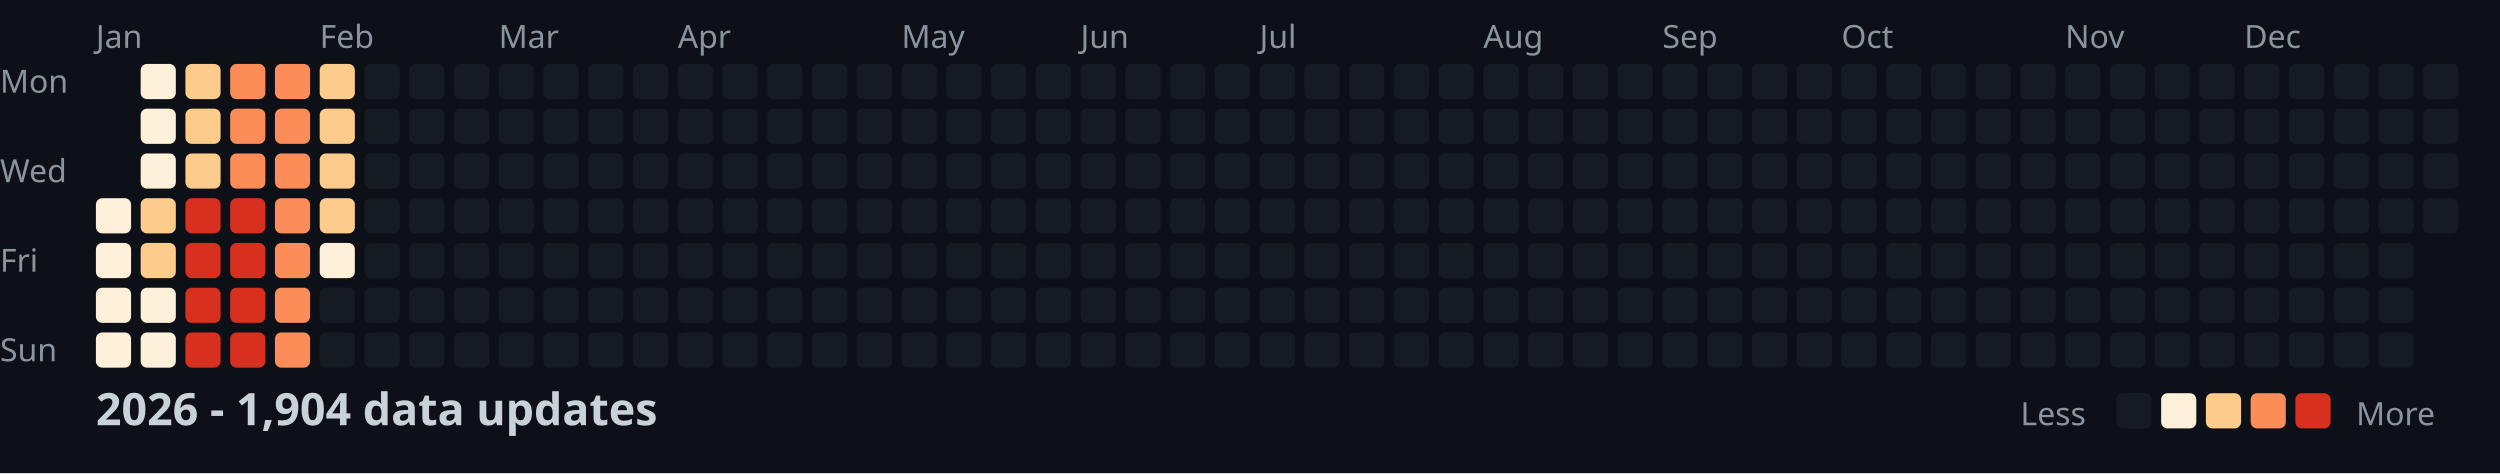
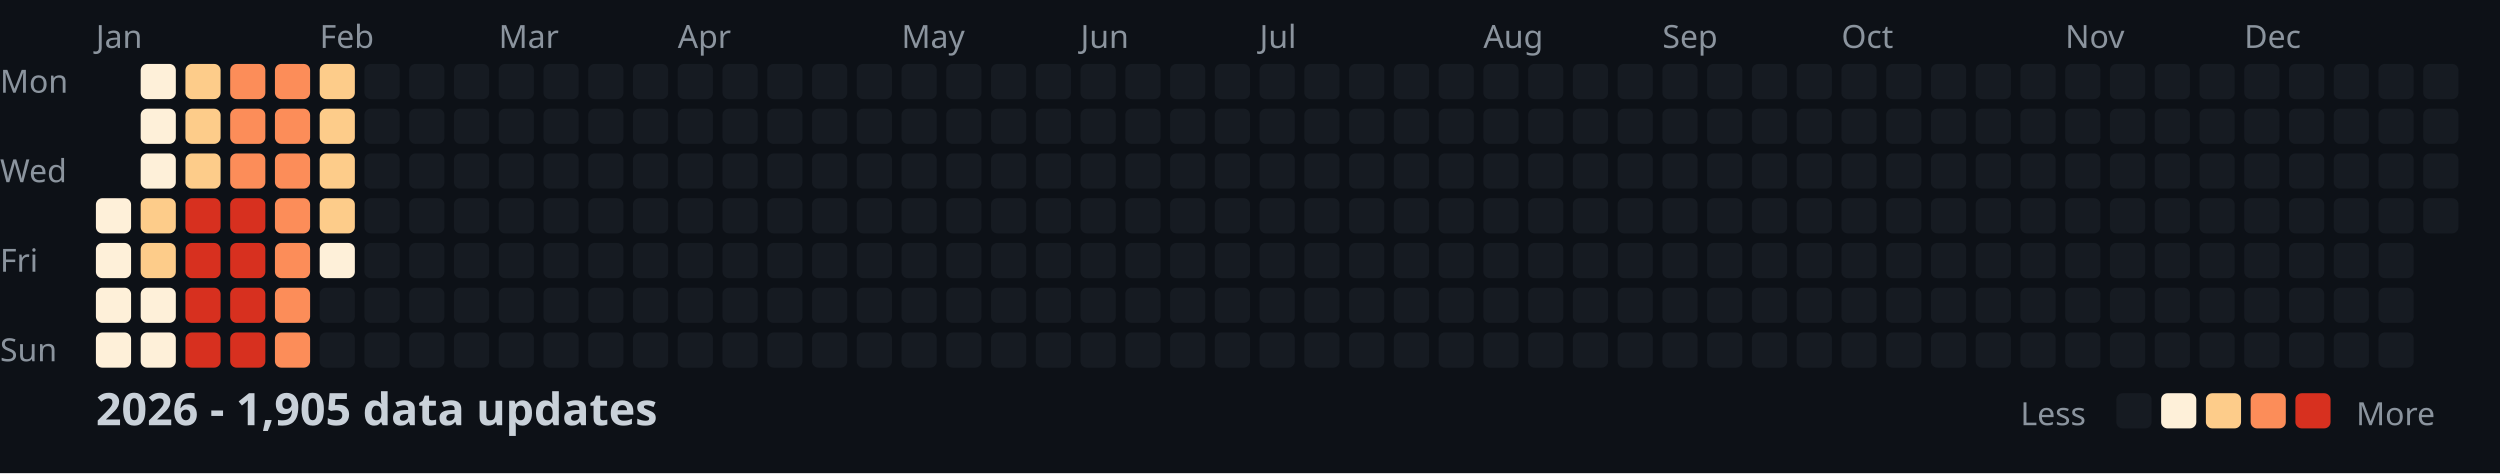
<svg xmlns="http://www.w3.org/2000/svg" width="782" height="148">
  <style>
    .month { font: 10px sans-serif; fill: #8b949e; }
    .day { font: 10px sans-serif; fill: #8b949e; }
    .title { font: bold 14px sans-serif; fill: #c9d1d9; }
    .legend { font: 10px sans-serif; fill: #8b949e; }
  </style>
  <rect width="100%" height="100%" fill="#0d1117" />
  <text x="0" y="29" class="day">Mon</text>
  <text x="0" y="57" class="day">Wed</text>
  <text x="0" y="85" class="day">Fri</text>
  <text x="0" y="113" class="day">Sun</text>
  <text x="30" y="15" class="month">Jan</text>
  <text x="100" y="15" class="month">Feb</text>
  <text x="156" y="15" class="month">Mar</text>
  <text x="212" y="15" class="month">Apr</text>
  <text x="282" y="15" class="month">May</text>
  <text x="338" y="15" class="month">Jun</text>
  <text x="394" y="15" class="month">Jul</text>
  <text x="464" y="15" class="month">Aug</text>
  <text x="520" y="15" class="month">Sep</text>
  <text x="576" y="15" class="month">Oct</text>
  <text x="646" y="15" class="month">Nov</text>
  <text x="702" y="15" class="month">Dec</text>
  <rect x="30" y="62" width="11" height="11" fill="#fef0d9" rx="2" />
  <rect x="30" y="76" width="11" height="11" fill="#fef0d9" rx="2" />
  <rect x="30" y="90" width="11" height="11" fill="#fef0d9" rx="2" />
  <rect x="30" y="104" width="11" height="11" fill="#fef0d9" rx="2" />
  <rect x="44" y="20" width="11" height="11" fill="#fef0d9" rx="2" />
  <rect x="44" y="34" width="11" height="11" fill="#fef0d9" rx="2" />
  <rect x="44" y="48" width="11" height="11" fill="#fef0d9" rx="2" />
  <rect x="44" y="62" width="11" height="11" fill="#fdcc8a" rx="2" />
  <rect x="44" y="76" width="11" height="11" fill="#fdcc8a" rx="2" />
  <rect x="44" y="90" width="11" height="11" fill="#fef0d9" rx="2" />
  <rect x="44" y="104" width="11" height="11" fill="#fef0d9" rx="2" />
  <rect x="58" y="20" width="11" height="11" fill="#fdcc8a" rx="2" />
  <rect x="58" y="34" width="11" height="11" fill="#fdcc8a" rx="2" />
  <rect x="58" y="48" width="11" height="11" fill="#fdcc8a" rx="2" />
  <rect x="58" y="62" width="11" height="11" fill="#d7301f" rx="2" />
  <rect x="58" y="76" width="11" height="11" fill="#d7301f" rx="2" />
  <rect x="58" y="90" width="11" height="11" fill="#d7301f" rx="2" />
  <rect x="58" y="104" width="11" height="11" fill="#d7301f" rx="2" />
  <rect x="72" y="20" width="11" height="11" fill="#fc8d59" rx="2" />
  <rect x="72" y="34" width="11" height="11" fill="#fc8d59" rx="2" />
  <rect x="72" y="48" width="11" height="11" fill="#fc8d59" rx="2" />
  <rect x="72" y="62" width="11" height="11" fill="#d7301f" rx="2" />
  <rect x="72" y="76" width="11" height="11" fill="#d7301f" rx="2" />
  <rect x="72" y="90" width="11" height="11" fill="#d7301f" rx="2" />
  <rect x="72" y="104" width="11" height="11" fill="#d7301f" rx="2" />
  <rect x="86" y="20" width="11" height="11" fill="#fc8d59" rx="2" />
  <rect x="86" y="34" width="11" height="11" fill="#fc8d59" rx="2" />
  <rect x="86" y="48" width="11" height="11" fill="#fc8d59" rx="2" />
  <rect x="86" y="62" width="11" height="11" fill="#fc8d59" rx="2" />
  <rect x="86" y="76" width="11" height="11" fill="#fc8d59" rx="2" />
  <rect x="86" y="90" width="11" height="11" fill="#fc8d59" rx="2" />
  <rect x="86" y="104" width="11" height="11" fill="#fc8d59" rx="2" />
  <rect x="100" y="20" width="11" height="11" fill="#fdcc8a" rx="2" />
  <rect x="100" y="34" width="11" height="11" fill="#fdcc8a" rx="2" />
  <rect x="100" y="48" width="11" height="11" fill="#fdcc8a" rx="2" />
  <rect x="100" y="62" width="11" height="11" fill="#fdcc8a" rx="2" />
  <rect x="100" y="76" width="11" height="11" fill="#fef0d9" rx="2" />
  <rect x="100" y="90" width="11" height="11" fill="#161b22" rx="2" />
  <rect x="100" y="104" width="11" height="11" fill="#161b22" rx="2" />
  <rect x="114" y="20" width="11" height="11" fill="#161b22" rx="2" />
  <rect x="114" y="34" width="11" height="11" fill="#161b22" rx="2" />
  <rect x="114" y="48" width="11" height="11" fill="#161b22" rx="2" />
  <rect x="114" y="62" width="11" height="11" fill="#161b22" rx="2" />
  <rect x="114" y="76" width="11" height="11" fill="#161b22" rx="2" />
  <rect x="114" y="90" width="11" height="11" fill="#161b22" rx="2" />
  <rect x="114" y="104" width="11" height="11" fill="#161b22" rx="2" />
  <rect x="128" y="20" width="11" height="11" fill="#161b22" rx="2" />
  <rect x="128" y="34" width="11" height="11" fill="#161b22" rx="2" />
  <rect x="128" y="48" width="11" height="11" fill="#161b22" rx="2" />
  <rect x="128" y="62" width="11" height="11" fill="#161b22" rx="2" />
  <rect x="128" y="76" width="11" height="11" fill="#161b22" rx="2" />
  <rect x="128" y="90" width="11" height="11" fill="#161b22" rx="2" />
  <rect x="128" y="104" width="11" height="11" fill="#161b22" rx="2" />
  <rect x="142" y="20" width="11" height="11" fill="#161b22" rx="2" />
  <rect x="142" y="34" width="11" height="11" fill="#161b22" rx="2" />
  <rect x="142" y="48" width="11" height="11" fill="#161b22" rx="2" />
  <rect x="142" y="62" width="11" height="11" fill="#161b22" rx="2" />
  <rect x="142" y="76" width="11" height="11" fill="#161b22" rx="2" />
  <rect x="142" y="90" width="11" height="11" fill="#161b22" rx="2" />
  <rect x="142" y="104" width="11" height="11" fill="#161b22" rx="2" />
  <rect x="156" y="20" width="11" height="11" fill="#161b22" rx="2" />
  <rect x="156" y="34" width="11" height="11" fill="#161b22" rx="2" />
  <rect x="156" y="48" width="11" height="11" fill="#161b22" rx="2" />
  <rect x="156" y="62" width="11" height="11" fill="#161b22" rx="2" />
  <rect x="156" y="76" width="11" height="11" fill="#161b22" rx="2" />
  <rect x="156" y="90" width="11" height="11" fill="#161b22" rx="2" />
  <rect x="156" y="104" width="11" height="11" fill="#161b22" rx="2" />
  <rect x="170" y="20" width="11" height="11" fill="#161b22" rx="2" />
  <rect x="170" y="34" width="11" height="11" fill="#161b22" rx="2" />
  <rect x="170" y="48" width="11" height="11" fill="#161b22" rx="2" />
  <rect x="170" y="62" width="11" height="11" fill="#161b22" rx="2" />
  <rect x="170" y="76" width="11" height="11" fill="#161b22" rx="2" />
  <rect x="170" y="90" width="11" height="11" fill="#161b22" rx="2" />
  <rect x="170" y="104" width="11" height="11" fill="#161b22" rx="2" />
  <rect x="184" y="20" width="11" height="11" fill="#161b22" rx="2" />
  <rect x="184" y="34" width="11" height="11" fill="#161b22" rx="2" />
  <rect x="184" y="48" width="11" height="11" fill="#161b22" rx="2" />
  <rect x="184" y="62" width="11" height="11" fill="#161b22" rx="2" />
  <rect x="184" y="76" width="11" height="11" fill="#161b22" rx="2" />
  <rect x="184" y="90" width="11" height="11" fill="#161b22" rx="2" />
  <rect x="184" y="104" width="11" height="11" fill="#161b22" rx="2" />
  <rect x="198" y="20" width="11" height="11" fill="#161b22" rx="2" />
  <rect x="198" y="34" width="11" height="11" fill="#161b22" rx="2" />
  <rect x="198" y="48" width="11" height="11" fill="#161b22" rx="2" />
  <rect x="198" y="62" width="11" height="11" fill="#161b22" rx="2" />
  <rect x="198" y="76" width="11" height="11" fill="#161b22" rx="2" />
  <rect x="198" y="90" width="11" height="11" fill="#161b22" rx="2" />
  <rect x="198" y="104" width="11" height="11" fill="#161b22" rx="2" />
  <rect x="212" y="20" width="11" height="11" fill="#161b22" rx="2" />
  <rect x="212" y="34" width="11" height="11" fill="#161b22" rx="2" />
  <rect x="212" y="48" width="11" height="11" fill="#161b22" rx="2" />
  <rect x="212" y="62" width="11" height="11" fill="#161b22" rx="2" />
  <rect x="212" y="76" width="11" height="11" fill="#161b22" rx="2" />
  <rect x="212" y="90" width="11" height="11" fill="#161b22" rx="2" />
  <rect x="212" y="104" width="11" height="11" fill="#161b22" rx="2" />
  <rect x="226" y="20" width="11" height="11" fill="#161b22" rx="2" />
  <rect x="226" y="34" width="11" height="11" fill="#161b22" rx="2" />
  <rect x="226" y="48" width="11" height="11" fill="#161b22" rx="2" />
  <rect x="226" y="62" width="11" height="11" fill="#161b22" rx="2" />
  <rect x="226" y="76" width="11" height="11" fill="#161b22" rx="2" />
  <rect x="226" y="90" width="11" height="11" fill="#161b22" rx="2" />
  <rect x="226" y="104" width="11" height="11" fill="#161b22" rx="2" />
  <rect x="240" y="20" width="11" height="11" fill="#161b22" rx="2" />
  <rect x="240" y="34" width="11" height="11" fill="#161b22" rx="2" />
  <rect x="240" y="48" width="11" height="11" fill="#161b22" rx="2" />
  <rect x="240" y="62" width="11" height="11" fill="#161b22" rx="2" />
  <rect x="240" y="76" width="11" height="11" fill="#161b22" rx="2" />
  <rect x="240" y="90" width="11" height="11" fill="#161b22" rx="2" />
  <rect x="240" y="104" width="11" height="11" fill="#161b22" rx="2" />
  <rect x="254" y="20" width="11" height="11" fill="#161b22" rx="2" />
  <rect x="254" y="34" width="11" height="11" fill="#161b22" rx="2" />
  <rect x="254" y="48" width="11" height="11" fill="#161b22" rx="2" />
  <rect x="254" y="62" width="11" height="11" fill="#161b22" rx="2" />
  <rect x="254" y="76" width="11" height="11" fill="#161b22" rx="2" />
  <rect x="254" y="90" width="11" height="11" fill="#161b22" rx="2" />
  <rect x="254" y="104" width="11" height="11" fill="#161b22" rx="2" />
  <rect x="268" y="20" width="11" height="11" fill="#161b22" rx="2" />
  <rect x="268" y="34" width="11" height="11" fill="#161b22" rx="2" />
  <rect x="268" y="48" width="11" height="11" fill="#161b22" rx="2" />
  <rect x="268" y="62" width="11" height="11" fill="#161b22" rx="2" />
  <rect x="268" y="76" width="11" height="11" fill="#161b22" rx="2" />
  <rect x="268" y="90" width="11" height="11" fill="#161b22" rx="2" />
  <rect x="268" y="104" width="11" height="11" fill="#161b22" rx="2" />
  <rect x="282" y="20" width="11" height="11" fill="#161b22" rx="2" />
  <rect x="282" y="34" width="11" height="11" fill="#161b22" rx="2" />
  <rect x="282" y="48" width="11" height="11" fill="#161b22" rx="2" />
  <rect x="282" y="62" width="11" height="11" fill="#161b22" rx="2" />
  <rect x="282" y="76" width="11" height="11" fill="#161b22" rx="2" />
  <rect x="282" y="90" width="11" height="11" fill="#161b22" rx="2" />
  <rect x="282" y="104" width="11" height="11" fill="#161b22" rx="2" />
  <rect x="296" y="20" width="11" height="11" fill="#161b22" rx="2" />
  <rect x="296" y="34" width="11" height="11" fill="#161b22" rx="2" />
  <rect x="296" y="48" width="11" height="11" fill="#161b22" rx="2" />
  <rect x="296" y="62" width="11" height="11" fill="#161b22" rx="2" />
  <rect x="296" y="76" width="11" height="11" fill="#161b22" rx="2" />
  <rect x="296" y="90" width="11" height="11" fill="#161b22" rx="2" />
  <rect x="296" y="104" width="11" height="11" fill="#161b22" rx="2" />
  <rect x="310" y="20" width="11" height="11" fill="#161b22" rx="2" />
  <rect x="310" y="34" width="11" height="11" fill="#161b22" rx="2" />
  <rect x="310" y="48" width="11" height="11" fill="#161b22" rx="2" />
  <rect x="310" y="62" width="11" height="11" fill="#161b22" rx="2" />
  <rect x="310" y="76" width="11" height="11" fill="#161b22" rx="2" />
  <rect x="310" y="90" width="11" height="11" fill="#161b22" rx="2" />
  <rect x="310" y="104" width="11" height="11" fill="#161b22" rx="2" />
  <rect x="324" y="20" width="11" height="11" fill="#161b22" rx="2" />
  <rect x="324" y="34" width="11" height="11" fill="#161b22" rx="2" />
  <rect x="324" y="48" width="11" height="11" fill="#161b22" rx="2" />
  <rect x="324" y="62" width="11" height="11" fill="#161b22" rx="2" />
  <rect x="324" y="76" width="11" height="11" fill="#161b22" rx="2" />
  <rect x="324" y="90" width="11" height="11" fill="#161b22" rx="2" />
  <rect x="324" y="104" width="11" height="11" fill="#161b22" rx="2" />
  <rect x="338" y="20" width="11" height="11" fill="#161b22" rx="2" />
  <rect x="338" y="34" width="11" height="11" fill="#161b22" rx="2" />
  <rect x="338" y="48" width="11" height="11" fill="#161b22" rx="2" />
  <rect x="338" y="62" width="11" height="11" fill="#161b22" rx="2" />
  <rect x="338" y="76" width="11" height="11" fill="#161b22" rx="2" />
  <rect x="338" y="90" width="11" height="11" fill="#161b22" rx="2" />
  <rect x="338" y="104" width="11" height="11" fill="#161b22" rx="2" />
  <rect x="352" y="20" width="11" height="11" fill="#161b22" rx="2" />
  <rect x="352" y="34" width="11" height="11" fill="#161b22" rx="2" />
  <rect x="352" y="48" width="11" height="11" fill="#161b22" rx="2" />
  <rect x="352" y="62" width="11" height="11" fill="#161b22" rx="2" />
  <rect x="352" y="76" width="11" height="11" fill="#161b22" rx="2" />
  <rect x="352" y="90" width="11" height="11" fill="#161b22" rx="2" />
  <rect x="352" y="104" width="11" height="11" fill="#161b22" rx="2" />
  <rect x="366" y="20" width="11" height="11" fill="#161b22" rx="2" />
  <rect x="366" y="34" width="11" height="11" fill="#161b22" rx="2" />
  <rect x="366" y="48" width="11" height="11" fill="#161b22" rx="2" />
  <rect x="366" y="62" width="11" height="11" fill="#161b22" rx="2" />
  <rect x="366" y="76" width="11" height="11" fill="#161b22" rx="2" />
  <rect x="366" y="90" width="11" height="11" fill="#161b22" rx="2" />
  <rect x="366" y="104" width="11" height="11" fill="#161b22" rx="2" />
  <rect x="380" y="20" width="11" height="11" fill="#161b22" rx="2" />
  <rect x="380" y="34" width="11" height="11" fill="#161b22" rx="2" />
  <rect x="380" y="48" width="11" height="11" fill="#161b22" rx="2" />
  <rect x="380" y="62" width="11" height="11" fill="#161b22" rx="2" />
  <rect x="380" y="76" width="11" height="11" fill="#161b22" rx="2" />
  <rect x="380" y="90" width="11" height="11" fill="#161b22" rx="2" />
  <rect x="380" y="104" width="11" height="11" fill="#161b22" rx="2" />
  <rect x="394" y="20" width="11" height="11" fill="#161b22" rx="2" />
  <rect x="394" y="34" width="11" height="11" fill="#161b22" rx="2" />
  <rect x="394" y="48" width="11" height="11" fill="#161b22" rx="2" />
  <rect x="394" y="62" width="11" height="11" fill="#161b22" rx="2" />
  <rect x="394" y="76" width="11" height="11" fill="#161b22" rx="2" />
  <rect x="394" y="90" width="11" height="11" fill="#161b22" rx="2" />
  <rect x="394" y="104" width="11" height="11" fill="#161b22" rx="2" />
  <rect x="408" y="20" width="11" height="11" fill="#161b22" rx="2" />
  <rect x="408" y="34" width="11" height="11" fill="#161b22" rx="2" />
  <rect x="408" y="48" width="11" height="11" fill="#161b22" rx="2" />
  <rect x="408" y="62" width="11" height="11" fill="#161b22" rx="2" />
  <rect x="408" y="76" width="11" height="11" fill="#161b22" rx="2" />
  <rect x="408" y="90" width="11" height="11" fill="#161b22" rx="2" />
  <rect x="408" y="104" width="11" height="11" fill="#161b22" rx="2" />
  <rect x="422" y="20" width="11" height="11" fill="#161b22" rx="2" />
  <rect x="422" y="34" width="11" height="11" fill="#161b22" rx="2" />
  <rect x="422" y="48" width="11" height="11" fill="#161b22" rx="2" />
  <rect x="422" y="62" width="11" height="11" fill="#161b22" rx="2" />
  <rect x="422" y="76" width="11" height="11" fill="#161b22" rx="2" />
  <rect x="422" y="90" width="11" height="11" fill="#161b22" rx="2" />
  <rect x="422" y="104" width="11" height="11" fill="#161b22" rx="2" />
  <rect x="436" y="20" width="11" height="11" fill="#161b22" rx="2" />
  <rect x="436" y="34" width="11" height="11" fill="#161b22" rx="2" />
  <rect x="436" y="48" width="11" height="11" fill="#161b22" rx="2" />
  <rect x="436" y="62" width="11" height="11" fill="#161b22" rx="2" />
  <rect x="436" y="76" width="11" height="11" fill="#161b22" rx="2" />
  <rect x="436" y="90" width="11" height="11" fill="#161b22" rx="2" />
  <rect x="436" y="104" width="11" height="11" fill="#161b22" rx="2" />
  <rect x="450" y="20" width="11" height="11" fill="#161b22" rx="2" />
  <rect x="450" y="34" width="11" height="11" fill="#161b22" rx="2" />
  <rect x="450" y="48" width="11" height="11" fill="#161b22" rx="2" />
  <rect x="450" y="62" width="11" height="11" fill="#161b22" rx="2" />
  <rect x="450" y="76" width="11" height="11" fill="#161b22" rx="2" />
  <rect x="450" y="90" width="11" height="11" fill="#161b22" rx="2" />
  <rect x="450" y="104" width="11" height="11" fill="#161b22" rx="2" />
  <rect x="464" y="20" width="11" height="11" fill="#161b22" rx="2" />
  <rect x="464" y="34" width="11" height="11" fill="#161b22" rx="2" />
  <rect x="464" y="48" width="11" height="11" fill="#161b22" rx="2" />
  <rect x="464" y="62" width="11" height="11" fill="#161b22" rx="2" />
  <rect x="464" y="76" width="11" height="11" fill="#161b22" rx="2" />
  <rect x="464" y="90" width="11" height="11" fill="#161b22" rx="2" />
  <rect x="464" y="104" width="11" height="11" fill="#161b22" rx="2" />
  <rect x="478" y="20" width="11" height="11" fill="#161b22" rx="2" />
  <rect x="478" y="34" width="11" height="11" fill="#161b22" rx="2" />
  <rect x="478" y="48" width="11" height="11" fill="#161b22" rx="2" />
  <rect x="478" y="62" width="11" height="11" fill="#161b22" rx="2" />
  <rect x="478" y="76" width="11" height="11" fill="#161b22" rx="2" />
  <rect x="478" y="90" width="11" height="11" fill="#161b22" rx="2" />
  <rect x="478" y="104" width="11" height="11" fill="#161b22" rx="2" />
  <rect x="492" y="20" width="11" height="11" fill="#161b22" rx="2" />
  <rect x="492" y="34" width="11" height="11" fill="#161b22" rx="2" />
  <rect x="492" y="48" width="11" height="11" fill="#161b22" rx="2" />
  <rect x="492" y="62" width="11" height="11" fill="#161b22" rx="2" />
  <rect x="492" y="76" width="11" height="11" fill="#161b22" rx="2" />
  <rect x="492" y="90" width="11" height="11" fill="#161b22" rx="2" />
  <rect x="492" y="104" width="11" height="11" fill="#161b22" rx="2" />
  <rect x="506" y="20" width="11" height="11" fill="#161b22" rx="2" />
  <rect x="506" y="34" width="11" height="11" fill="#161b22" rx="2" />
  <rect x="506" y="48" width="11" height="11" fill="#161b22" rx="2" />
  <rect x="506" y="62" width="11" height="11" fill="#161b22" rx="2" />
  <rect x="506" y="76" width="11" height="11" fill="#161b22" rx="2" />
  <rect x="506" y="90" width="11" height="11" fill="#161b22" rx="2" />
  <rect x="506" y="104" width="11" height="11" fill="#161b22" rx="2" />
  <rect x="520" y="20" width="11" height="11" fill="#161b22" rx="2" />
  <rect x="520" y="34" width="11" height="11" fill="#161b22" rx="2" />
  <rect x="520" y="48" width="11" height="11" fill="#161b22" rx="2" />
  <rect x="520" y="62" width="11" height="11" fill="#161b22" rx="2" />
  <rect x="520" y="76" width="11" height="11" fill="#161b22" rx="2" />
  <rect x="520" y="90" width="11" height="11" fill="#161b22" rx="2" />
  <rect x="520" y="104" width="11" height="11" fill="#161b22" rx="2" />
  <rect x="534" y="20" width="11" height="11" fill="#161b22" rx="2" />
  <rect x="534" y="34" width="11" height="11" fill="#161b22" rx="2" />
  <rect x="534" y="48" width="11" height="11" fill="#161b22" rx="2" />
  <rect x="534" y="62" width="11" height="11" fill="#161b22" rx="2" />
  <rect x="534" y="76" width="11" height="11" fill="#161b22" rx="2" />
  <rect x="534" y="90" width="11" height="11" fill="#161b22" rx="2" />
  <rect x="534" y="104" width="11" height="11" fill="#161b22" rx="2" />
  <rect x="548" y="20" width="11" height="11" fill="#161b22" rx="2" />
  <rect x="548" y="34" width="11" height="11" fill="#161b22" rx="2" />
  <rect x="548" y="48" width="11" height="11" fill="#161b22" rx="2" />
  <rect x="548" y="62" width="11" height="11" fill="#161b22" rx="2" />
  <rect x="548" y="76" width="11" height="11" fill="#161b22" rx="2" />
  <rect x="548" y="90" width="11" height="11" fill="#161b22" rx="2" />
  <rect x="548" y="104" width="11" height="11" fill="#161b22" rx="2" />
  <rect x="562" y="20" width="11" height="11" fill="#161b22" rx="2" />
  <rect x="562" y="34" width="11" height="11" fill="#161b22" rx="2" />
  <rect x="562" y="48" width="11" height="11" fill="#161b22" rx="2" />
  <rect x="562" y="62" width="11" height="11" fill="#161b22" rx="2" />
  <rect x="562" y="76" width="11" height="11" fill="#161b22" rx="2" />
  <rect x="562" y="90" width="11" height="11" fill="#161b22" rx="2" />
  <rect x="562" y="104" width="11" height="11" fill="#161b22" rx="2" />
  <rect x="576" y="20" width="11" height="11" fill="#161b22" rx="2" />
  <rect x="576" y="34" width="11" height="11" fill="#161b22" rx="2" />
  <rect x="576" y="48" width="11" height="11" fill="#161b22" rx="2" />
  <rect x="576" y="62" width="11" height="11" fill="#161b22" rx="2" />
  <rect x="576" y="76" width="11" height="11" fill="#161b22" rx="2" />
  <rect x="576" y="90" width="11" height="11" fill="#161b22" rx="2" />
  <rect x="576" y="104" width="11" height="11" fill="#161b22" rx="2" />
  <rect x="590" y="20" width="11" height="11" fill="#161b22" rx="2" />
  <rect x="590" y="34" width="11" height="11" fill="#161b22" rx="2" />
  <rect x="590" y="48" width="11" height="11" fill="#161b22" rx="2" />
  <rect x="590" y="62" width="11" height="11" fill="#161b22" rx="2" />
  <rect x="590" y="76" width="11" height="11" fill="#161b22" rx="2" />
  <rect x="590" y="90" width="11" height="11" fill="#161b22" rx="2" />
  <rect x="590" y="104" width="11" height="11" fill="#161b22" rx="2" />
  <rect x="604" y="20" width="11" height="11" fill="#161b22" rx="2" />
  <rect x="604" y="34" width="11" height="11" fill="#161b22" rx="2" />
  <rect x="604" y="48" width="11" height="11" fill="#161b22" rx="2" />
  <rect x="604" y="62" width="11" height="11" fill="#161b22" rx="2" />
  <rect x="604" y="76" width="11" height="11" fill="#161b22" rx="2" />
  <rect x="604" y="90" width="11" height="11" fill="#161b22" rx="2" />
  <rect x="604" y="104" width="11" height="11" fill="#161b22" rx="2" />
  <rect x="618" y="20" width="11" height="11" fill="#161b22" rx="2" />
  <rect x="618" y="34" width="11" height="11" fill="#161b22" rx="2" />
  <rect x="618" y="48" width="11" height="11" fill="#161b22" rx="2" />
  <rect x="618" y="62" width="11" height="11" fill="#161b22" rx="2" />
  <rect x="618" y="76" width="11" height="11" fill="#161b22" rx="2" />
  <rect x="618" y="90" width="11" height="11" fill="#161b22" rx="2" />
  <rect x="618" y="104" width="11" height="11" fill="#161b22" rx="2" />
  <rect x="632" y="20" width="11" height="11" fill="#161b22" rx="2" />
  <rect x="632" y="34" width="11" height="11" fill="#161b22" rx="2" />
  <rect x="632" y="48" width="11" height="11" fill="#161b22" rx="2" />
  <rect x="632" y="62" width="11" height="11" fill="#161b22" rx="2" />
  <rect x="632" y="76" width="11" height="11" fill="#161b22" rx="2" />
  <rect x="632" y="90" width="11" height="11" fill="#161b22" rx="2" />
  <rect x="632" y="104" width="11" height="11" fill="#161b22" rx="2" />
  <rect x="646" y="20" width="11" height="11" fill="#161b22" rx="2" />
  <rect x="646" y="34" width="11" height="11" fill="#161b22" rx="2" />
  <rect x="646" y="48" width="11" height="11" fill="#161b22" rx="2" />
  <rect x="646" y="62" width="11" height="11" fill="#161b22" rx="2" />
  <rect x="646" y="76" width="11" height="11" fill="#161b22" rx="2" />
  <rect x="646" y="90" width="11" height="11" fill="#161b22" rx="2" />
  <rect x="646" y="104" width="11" height="11" fill="#161b22" rx="2" />
  <rect x="660" y="20" width="11" height="11" fill="#161b22" rx="2" />
  <rect x="660" y="34" width="11" height="11" fill="#161b22" rx="2" />
  <rect x="660" y="48" width="11" height="11" fill="#161b22" rx="2" />
  <rect x="660" y="62" width="11" height="11" fill="#161b22" rx="2" />
  <rect x="660" y="76" width="11" height="11" fill="#161b22" rx="2" />
  <rect x="660" y="90" width="11" height="11" fill="#161b22" rx="2" />
  <rect x="660" y="104" width="11" height="11" fill="#161b22" rx="2" />
  <rect x="674" y="20" width="11" height="11" fill="#161b22" rx="2" />
  <rect x="674" y="34" width="11" height="11" fill="#161b22" rx="2" />
  <rect x="674" y="48" width="11" height="11" fill="#161b22" rx="2" />
  <rect x="674" y="62" width="11" height="11" fill="#161b22" rx="2" />
  <rect x="674" y="76" width="11" height="11" fill="#161b22" rx="2" />
  <rect x="674" y="90" width="11" height="11" fill="#161b22" rx="2" />
  <rect x="674" y="104" width="11" height="11" fill="#161b22" rx="2" />
  <rect x="688" y="20" width="11" height="11" fill="#161b22" rx="2" />
  <rect x="688" y="34" width="11" height="11" fill="#161b22" rx="2" />
  <rect x="688" y="48" width="11" height="11" fill="#161b22" rx="2" />
  <rect x="688" y="62" width="11" height="11" fill="#161b22" rx="2" />
  <rect x="688" y="76" width="11" height="11" fill="#161b22" rx="2" />
  <rect x="688" y="90" width="11" height="11" fill="#161b22" rx="2" />
  <rect x="688" y="104" width="11" height="11" fill="#161b22" rx="2" />
  <rect x="702" y="20" width="11" height="11" fill="#161b22" rx="2" />
  <rect x="702" y="34" width="11" height="11" fill="#161b22" rx="2" />
  <rect x="702" y="48" width="11" height="11" fill="#161b22" rx="2" />
  <rect x="702" y="62" width="11" height="11" fill="#161b22" rx="2" />
  <rect x="702" y="76" width="11" height="11" fill="#161b22" rx="2" />
  <rect x="702" y="90" width="11" height="11" fill="#161b22" rx="2" />
  <rect x="702" y="104" width="11" height="11" fill="#161b22" rx="2" />
  <rect x="716" y="20" width="11" height="11" fill="#161b22" rx="2" />
  <rect x="716" y="34" width="11" height="11" fill="#161b22" rx="2" />
  <rect x="716" y="48" width="11" height="11" fill="#161b22" rx="2" />
  <rect x="716" y="62" width="11" height="11" fill="#161b22" rx="2" />
  <rect x="716" y="76" width="11" height="11" fill="#161b22" rx="2" />
  <rect x="716" y="90" width="11" height="11" fill="#161b22" rx="2" />
  <rect x="716" y="104" width="11" height="11" fill="#161b22" rx="2" />
  <rect x="730" y="20" width="11" height="11" fill="#161b22" rx="2" />
  <rect x="730" y="34" width="11" height="11" fill="#161b22" rx="2" />
  <rect x="730" y="48" width="11" height="11" fill="#161b22" rx="2" />
  <rect x="730" y="62" width="11" height="11" fill="#161b22" rx="2" />
  <rect x="730" y="76" width="11" height="11" fill="#161b22" rx="2" />
  <rect x="730" y="90" width="11" height="11" fill="#161b22" rx="2" />
  <rect x="730" y="104" width="11" height="11" fill="#161b22" rx="2" />
  <rect x="744" y="20" width="11" height="11" fill="#161b22" rx="2" />
  <rect x="744" y="34" width="11" height="11" fill="#161b22" rx="2" />
  <rect x="744" y="48" width="11" height="11" fill="#161b22" rx="2" />
  <rect x="744" y="62" width="11" height="11" fill="#161b22" rx="2" />
  <rect x="744" y="76" width="11" height="11" fill="#161b22" rx="2" />
  <rect x="744" y="90" width="11" height="11" fill="#161b22" rx="2" />
  <rect x="744" y="104" width="11" height="11" fill="#161b22" rx="2" />
  <rect x="758" y="20" width="11" height="11" fill="#161b22" rx="2" />
  <rect x="758" y="34" width="11" height="11" fill="#161b22" rx="2" />
  <rect x="758" y="48" width="11" height="11" fill="#161b22" rx="2" />
  <rect x="758" y="62" width="11" height="11" fill="#161b22" rx="2" />
-   <text x="30" y="133" class="title">2026 - 1,904 data updates</text>
+   <text x="30" y="133" class="title">2026 - 1,905 data updates</text>
  <text x="632" y="133" class="legend">Less</text>
  <rect x="662" y="123" width="11" height="11" fill="#161b22" rx="2" />
  <rect x="676" y="123" width="11" height="11" fill="#fef0d9" rx="2" />
  <rect x="690" y="123" width="11" height="11" fill="#fdcc8a" rx="2" />
  <rect x="704" y="123" width="11" height="11" fill="#fc8d59" rx="2" />
  <rect x="718" y="123" width="11" height="11" fill="#d7301f" rx="2" />
  <text x="737" y="133" class="legend">More</text>
</svg>
